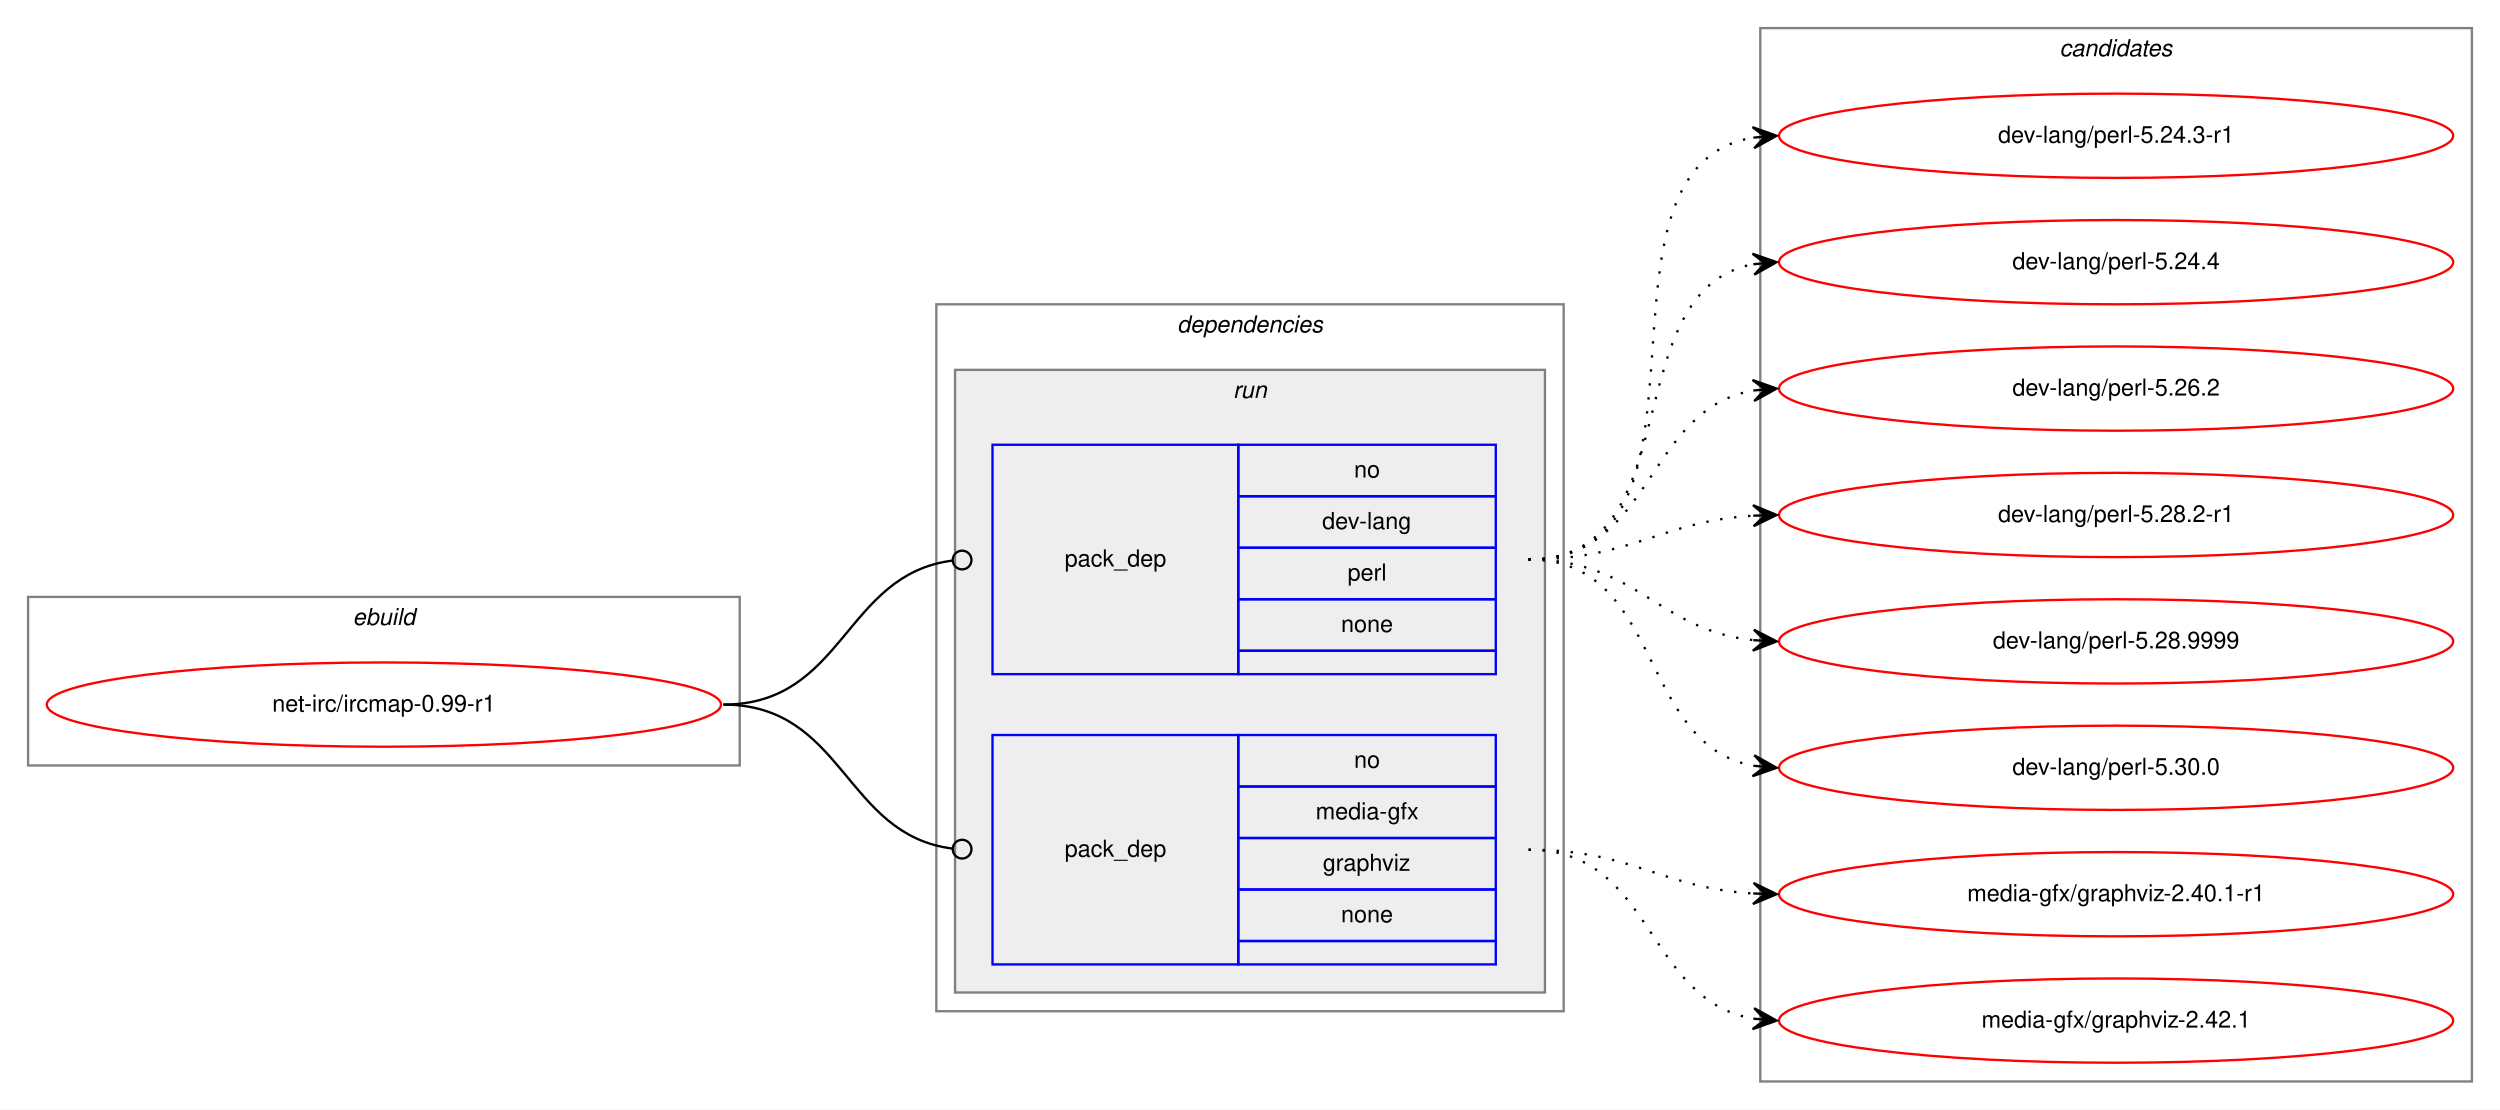
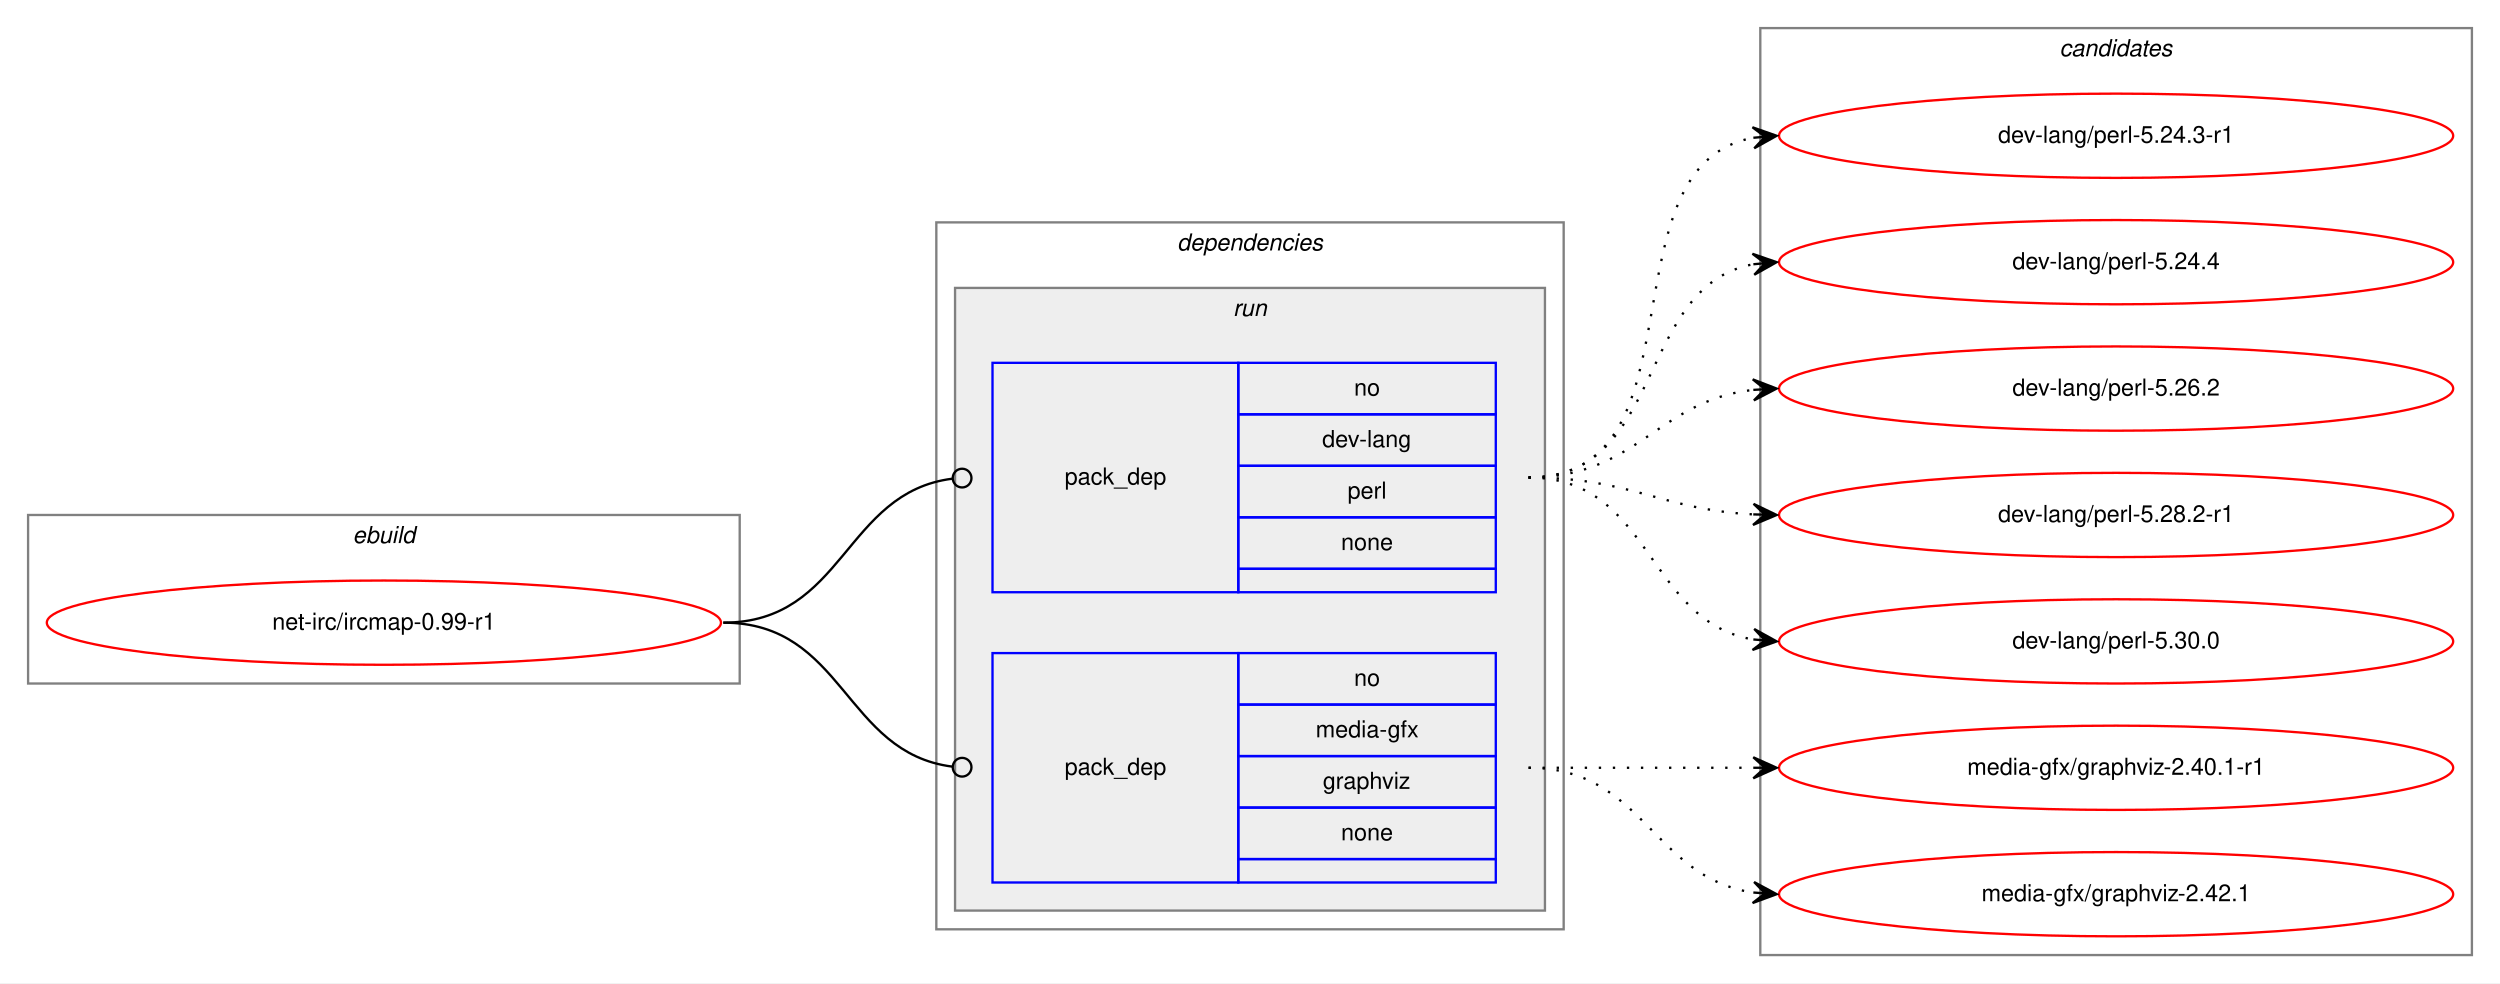
- <svg xmlns="http://www.w3.org/2000/svg" xmlns:xlink="http://www.w3.org/1999/xlink" width="1068pt" height="474pt" viewBox="0.00 0.00 1068.00 474.00">
-   <g id="graph0" class="graph" transform="scale(1 1) rotate(0) translate(4 470)">
-     <polygon fill="white" stroke="transparent" points="-4,4 -4,-470 1064,-470 1064,4 -4,4" />
+ <svg xmlns="http://www.w3.org/2000/svg" xmlns:xlink="http://www.w3.org/1999/xlink" width="1068pt" height="420pt" viewBox="0.00 0.00 1068.00 420.00">
+   <g id="graph0" class="graph" transform="scale(1 1) rotate(0) translate(4 416)">
+     <polygon fill="white" stroke="transparent" points="-4,4 -4,-416 1064,-416 1064,4 -4,4" />
    <g id="clust1" class="cluster">
-       <polygon fill="none" stroke="gray" points="8,-143 8,-215 312,-215 312,-143 8,-143" />
-       <text text-anchor="start" x="146.66" y="-203" font-family="Helvetica,sans-Serif" font-style="italic" font-size="10.00">ebuild</text>
+       <polygon fill="none" stroke="gray" points="8,-124 8,-196 312,-196 312,-124 8,-124" />
+       <text text-anchor="start" x="146.66" y="-184" font-family="Helvetica,sans-Serif" font-style="italic" font-size="10.00">ebuild</text>
    </g>
    <g id="clust2" class="cluster">
-       <polygon fill="none" stroke="gray" points="396,-38 396,-340 664,-340 664,-38 396,-38" />
-       <text text-anchor="start" x="498.88" y="-328" font-family="Helvetica,sans-Serif" font-style="italic" font-size="10.00">dependencies</text>
+       <polygon fill="none" stroke="gray" points="396,-19 396,-321 664,-321 664,-19 396,-19" />
+       <text text-anchor="start" x="498.88" y="-309" font-family="Helvetica,sans-Serif" font-style="italic" font-size="10.00">dependencies</text>
    </g>
    <g id="clust5" class="cluster">
-       <polygon fill="#eeeeee" stroke="gray" points="404,-46 404,-312 656,-312 656,-46 404,-46" />
-       <text text-anchor="start" x="522.78" y="-300" font-family="Helvetica,sans-Serif" font-style="italic" font-size="10.00">run</text>
+       <polygon fill="#eeeeee" stroke="gray" points="404,-27 404,-293 656,-293 656,-27 404,-27" />
+       <text text-anchor="start" x="522.78" y="-281" font-family="Helvetica,sans-Serif" font-style="italic" font-size="10.00">run</text>
    </g>
    <g id="clust8" class="cluster">
-       <polygon fill="none" stroke="gray" points="748,-8 748,-458 1052,-458 1052,-8 748,-8" />
-       <text text-anchor="start" x="875.82" y="-446" font-family="Helvetica,sans-Serif" font-style="italic" font-size="10.00">candidates</text>
+       <polygon fill="none" stroke="gray" points="748,-8 748,-404 1052,-404 1052,-8 748,-8" />
+       <text text-anchor="start" x="875.82" y="-392" font-family="Helvetica,sans-Serif" font-style="italic" font-size="10.00">candidates</text>
    </g>
    <g id="node1" class="node">
      <g id="a_node1">
        <a xlink:href="../net-irc/ircmap-0.99-r1.svg" xlink:title="net-irc/ircmap-0.99-r1">
-           <ellipse fill="none" stroke="red" cx="160" cy="-169" rx="144" ry="18" />
-           <text text-anchor="middle" x="160" y="-166" font-family="Helvetica,sans-Serif" font-size="10.00">net-irc/ircmap-0.99-r1</text>
+           <ellipse fill="none" stroke="red" cx="160" cy="-150" rx="144" ry="18" />
+           <text text-anchor="middle" x="160" y="-147" font-family="Helvetica,sans-Serif" font-size="10.00">net-irc/ircmap-0.99-r1</text>
        </a>
      </g>
    </g>
    <g id="node2" class="node">
-       <polygon fill="none" stroke="blue" points="420,-182 420,-280 525,-280 525,-182 420,-182" />
-       <text text-anchor="start" x="450.82" y="-228" font-family="Helvetica,sans-Serif" font-size="10.00">pack_dep</text>
-       <polygon fill="none" stroke="blue" points="525,-258 525,-280 635,-280 635,-258 525,-258" />
-       <text text-anchor="start" x="574.44" y="-266" font-family="Helvetica,sans-Serif" font-size="10.00">no</text>
-       <polygon fill="none" stroke="blue" points="525,-236 525,-258 635,-258 635,-236 525,-236" />
-       <text text-anchor="start" x="560.83" y="-244" font-family="Helvetica,sans-Serif" font-size="10.00">dev-lang</text>
-       <polygon fill="none" stroke="blue" points="525,-214 525,-236 635,-236 635,-214 525,-214" />
-       <text text-anchor="start" x="571.67" y="-222" font-family="Helvetica,sans-Serif" font-size="10.00">perl</text>
-       <polygon fill="none" stroke="blue" points="525,-192 525,-214 635,-214 635,-192 525,-192" />
-       <text text-anchor="start" x="568.88" y="-200" font-family="Helvetica,sans-Serif" font-size="10.00">none</text>
-       <polygon fill="none" stroke="blue" points="525,-182 525,-192 635,-192 635,-182 525,-182" />
+       <polygon fill="none" stroke="blue" points="420,-163 420,-261 525,-261 525,-163 420,-163" />
+       <text text-anchor="start" x="450.82" y="-209" font-family="Helvetica,sans-Serif" font-size="10.00">pack_dep</text>
+       <polygon fill="none" stroke="blue" points="525,-239 525,-261 635,-261 635,-239 525,-239" />
+       <text text-anchor="start" x="574.44" y="-247" font-family="Helvetica,sans-Serif" font-size="10.00">no</text>
+       <polygon fill="none" stroke="blue" points="525,-217 525,-239 635,-239 635,-217 525,-217" />
+       <text text-anchor="start" x="560.83" y="-225" font-family="Helvetica,sans-Serif" font-size="10.00">dev-lang</text>
+       <polygon fill="none" stroke="blue" points="525,-195 525,-217 635,-217 635,-195 525,-195" />
+       <text text-anchor="start" x="571.67" y="-203" font-family="Helvetica,sans-Serif" font-size="10.00">perl</text>
+       <polygon fill="none" stroke="blue" points="525,-173 525,-195 635,-195 635,-173 525,-173" />
+       <text text-anchor="start" x="568.88" y="-181" font-family="Helvetica,sans-Serif" font-size="10.00">none</text>
+       <polygon fill="none" stroke="blue" points="525,-163 525,-173 635,-173 635,-163 525,-163" />
    </g>
    <g id="edge1" class="edge">
-       <path fill="none" stroke="black" d="M305,-169C356.7,-169 356.59,-224.63 402.83,-230.5" />
-       <ellipse fill="none" stroke="black" cx="407.01" cy="-230.76" rx="4" ry="4" />
+       <path fill="none" stroke="black" d="M305,-150C356.7,-150 356.59,-205.63 402.83,-211.5" />
+       <ellipse fill="none" stroke="black" cx="407.01" cy="-211.76" rx="4" ry="4" />
    </g>
    <g id="node3" class="node">
-       <polygon fill="none" stroke="blue" points="420,-58 420,-156 525,-156 525,-58 420,-58" />
-       <text text-anchor="start" x="450.82" y="-104" font-family="Helvetica,sans-Serif" font-size="10.00">pack_dep</text>
-       <polygon fill="none" stroke="blue" points="525,-134 525,-156 635,-156 635,-134 525,-134" />
-       <text text-anchor="start" x="574.44" y="-142" font-family="Helvetica,sans-Serif" font-size="10.00">no</text>
-       <polygon fill="none" stroke="blue" points="525,-112 525,-134 635,-134 635,-112 525,-112" />
-       <text text-anchor="start" x="558.05" y="-120" font-family="Helvetica,sans-Serif" font-size="10.00">media-gfx</text>
-       <polygon fill="none" stroke="blue" points="525,-90 525,-112 635,-112 635,-90 525,-90" />
-       <text text-anchor="start" x="561.11" y="-98" font-family="Helvetica,sans-Serif" font-size="10.00">graphviz</text>
-       <polygon fill="none" stroke="blue" points="525,-68 525,-90 635,-90 635,-68 525,-68" />
-       <text text-anchor="start" x="568.88" y="-76" font-family="Helvetica,sans-Serif" font-size="10.00">none</text>
-       <polygon fill="none" stroke="blue" points="525,-58 525,-68 635,-68 635,-58 525,-58" />
+       <polygon fill="none" stroke="blue" points="420,-39 420,-137 525,-137 525,-39 420,-39" />
+       <text text-anchor="start" x="450.82" y="-85" font-family="Helvetica,sans-Serif" font-size="10.00">pack_dep</text>
+       <polygon fill="none" stroke="blue" points="525,-115 525,-137 635,-137 635,-115 525,-115" />
+       <text text-anchor="start" x="574.44" y="-123" font-family="Helvetica,sans-Serif" font-size="10.00">no</text>
+       <polygon fill="none" stroke="blue" points="525,-93 525,-115 635,-115 635,-93 525,-93" />
+       <text text-anchor="start" x="558.05" y="-101" font-family="Helvetica,sans-Serif" font-size="10.00">media-gfx</text>
+       <polygon fill="none" stroke="blue" points="525,-71 525,-93 635,-93 635,-71 525,-71" />
+       <text text-anchor="start" x="561.11" y="-79" font-family="Helvetica,sans-Serif" font-size="10.00">graphviz</text>
+       <polygon fill="none" stroke="blue" points="525,-49 525,-71 635,-71 635,-49 525,-49" />
+       <text text-anchor="start" x="568.88" y="-57" font-family="Helvetica,sans-Serif" font-size="10.00">none</text>
+       <polygon fill="none" stroke="blue" points="525,-39 525,-49 635,-49 635,-39 525,-39" />
    </g>
    <g id="edge2" class="edge">
-       <path fill="none" stroke="black" d="M305,-169C356.7,-169 356.59,-113.37 402.83,-107.5" />
-       <ellipse fill="none" stroke="black" cx="407.01" cy="-107.24" rx="4" ry="4" />
+       <path fill="none" stroke="black" d="M305,-150C356.7,-150 356.59,-94.37 402.83,-88.5" />
+       <ellipse fill="none" stroke="black" cx="407.01" cy="-88.24" rx="4" ry="4" />
    </g>
    <g id="node4" class="node">
      <g id="a_node4">
        <a xlink:href="../dev-lang/perl-5.24.3-r1.svg" xlink:title="dev-lang/perl-5.24.3-r1">
-           <ellipse fill="none" stroke="red" cx="900" cy="-412" rx="144" ry="18" />
-           <text text-anchor="middle" x="900" y="-409" font-family="Helvetica,sans-Serif" font-size="10.00">dev-lang/perl-5.24.3-r1</text>
+           <ellipse fill="none" stroke="red" cx="900" cy="-358" rx="144" ry="18" />
+           <text text-anchor="middle" x="900" y="-355" font-family="Helvetica,sans-Serif" font-size="10.00">dev-lang/perl-5.24.3-r1</text>
        </a>
      </g>
    </g>
    <g id="edge3" class="edge">
-       <path fill="none" stroke="black" stroke-dasharray="1,5" d="M649,-231C738.58,-231 667.8,-398.14 744.85,-411.19" />
-       <polygon fill="black" stroke="black" points="755,-412 744.67,-415.69 750.02,-411.6 745.03,-411.21 745.03,-411.21 745.03,-411.21 750.02,-411.6 745.39,-406.72 755,-412 755,-412" />
+       <path fill="none" stroke="black" stroke-dasharray="1,5" d="M649,-212C725.59,-212 679.43,-345.18 744.98,-357.14" />
+       <polygon fill="black" stroke="black" points="755,-358 744.65,-361.63 750.02,-357.57 745.04,-357.15 745.04,-357.15 745.04,-357.15 750.02,-357.57 745.42,-352.66 755,-358 755,-358" />
    </g>
    <g id="node5" class="node">
      <g id="a_node5">
        <a xlink:href="../dev-lang/perl-5.24.4.svg" xlink:title="dev-lang/perl-5.24.4">
-           <ellipse fill="none" stroke="red" cx="900" cy="-358" rx="144" ry="18" />
-           <text text-anchor="middle" x="900" y="-355" font-family="Helvetica,sans-Serif" font-size="10.00">dev-lang/perl-5.24.4</text>
+           <ellipse fill="none" stroke="red" cx="900" cy="-304" rx="144" ry="18" />
+           <text text-anchor="middle" x="900" y="-301" font-family="Helvetica,sans-Serif" font-size="10.00">dev-lang/perl-5.24.4</text>
        </a>
      </g>
    </g>
    <g id="edge4" class="edge">
-       <path fill="none" stroke="black" stroke-dasharray="1,5" d="M649,-231C718.93,-231 685.21,-345.9 745.02,-357.12" />
-       <polygon fill="black" stroke="black" points="755,-358 744.64,-361.61 750.02,-357.56 745.04,-357.12 745.04,-357.12 745.04,-357.12 750.02,-357.56 745.43,-352.64 755,-358 755,-358" />
+       <path fill="none" stroke="black" stroke-dasharray="1,5" d="M649,-212C707.73,-212 694.54,-293.53 744.84,-303.09" />
+       <polygon fill="black" stroke="black" points="755,-304 744.64,-307.59 750.02,-303.55 745.04,-303.11 745.04,-303.11 745.04,-303.11 750.02,-303.55 745.44,-298.63 755,-304 755,-304" />
    </g>
    <g id="node6" class="node">
      <g id="a_node6">
        <a xlink:href="../dev-lang/perl-5.26.2.svg" xlink:title="dev-lang/perl-5.26.2">
-           <ellipse fill="none" stroke="red" cx="900" cy="-304" rx="144" ry="18" />
-           <text text-anchor="middle" x="900" y="-301" font-family="Helvetica,sans-Serif" font-size="10.00">dev-lang/perl-5.26.2</text>
+           <ellipse fill="none" stroke="red" cx="900" cy="-250" rx="144" ry="18" />
+           <text text-anchor="middle" x="900" y="-247" font-family="Helvetica,sans-Serif" font-size="10.00">dev-lang/perl-5.26.2</text>
        </a>
      </g>
    </g>
    <g id="edge5" class="edge">
-       <path fill="none" stroke="black" stroke-dasharray="1,5" d="M649,-231C702.63,-231 698.59,-295.16 745.01,-303.18" />
-       <polygon fill="black" stroke="black" points="755,-304 744.67,-307.67 750.02,-303.59 745.03,-303.18 745.03,-303.18 745.03,-303.18 750.02,-303.59 745.4,-298.7 755,-304 755,-304" />
+       <path fill="none" stroke="black" stroke-dasharray="1,5" d="M649,-212C695.43,-212 703.87,-244.71 744.81,-249.43" />
+       <polygon fill="black" stroke="black" points="755,-250 744.77,-253.94 750.01,-249.72 745.02,-249.44 745.02,-249.44 745.02,-249.44 750.01,-249.72 745.27,-244.95 755,-250 755,-250" />
    </g>
    <g id="node7" class="node">
      <g id="a_node7">
        <a xlink:href="../dev-lang/perl-5.28.2-r1.svg" xlink:title="dev-lang/perl-5.28.2-r1">
-           <ellipse fill="none" stroke="red" cx="900" cy="-250" rx="144" ry="18" />
-           <text text-anchor="middle" x="900" y="-247" font-family="Helvetica,sans-Serif" font-size="10.00">dev-lang/perl-5.28.2-r1</text>
+           <ellipse fill="none" stroke="red" cx="900" cy="-196" rx="144" ry="18" />
+           <text text-anchor="middle" x="900" y="-193" font-family="Helvetica,sans-Serif" font-size="10.00">dev-lang/perl-5.28.2-r1</text>
        </a>
      </g>
    </g>
    <g id="edge6" class="edge">
-       <path fill="none" stroke="black" stroke-dasharray="1,5" d="M649,-231C693.31,-231 705.41,-247.28 744.93,-249.7" />
-       <polygon fill="black" stroke="black" points="755,-250 744.87,-254.2 750,-249.85 745,-249.7 745,-249.7 745,-249.7 750,-249.85 745.14,-245.21 755,-250 755,-250" />
+       <path fill="none" stroke="black" stroke-dasharray="1,5" d="M649,-212C693.11,-212 705.56,-198.29 744.97,-196.25" />
+       <polygon fill="black" stroke="black" points="755,-196 745.12,-200.75 750,-196.13 745,-196.25 745,-196.25 745,-196.25 750,-196.13 744.89,-191.75 755,-196 755,-196" />
    </g>
    <g id="node8" class="node">
      <g id="a_node8">
-         <a xlink:href="../dev-lang/perl-5.28.9999.svg" xlink:title="dev-lang/perl-5.28.9999">
-           <ellipse fill="none" stroke="red" cx="900" cy="-196" rx="144" ry="18" />
-           <text text-anchor="middle" x="900" y="-193" font-family="Helvetica,sans-Serif" font-size="10.00">dev-lang/perl-5.28.9999</text>
-         </a>
-       </g>
-     </g>
-     <g id="edge7" class="edge">
-       <path fill="none" stroke="black" stroke-dasharray="1,5" d="M649,-231C695.03,-231 704.18,-200.88 744.88,-196.52" />
-       <polygon fill="black" stroke="black" points="755,-196 745.25,-201.01 750.01,-196.26 745.01,-196.52 745.01,-196.52 745.01,-196.52 750.01,-196.26 744.78,-192.02 755,-196 755,-196" />
-     </g>
-     <g id="node9" class="node">
-       <g id="a_node9">
        <a xlink:href="../dev-lang/perl-5.30.0.svg" xlink:title="dev-lang/perl-5.30.0">
          <ellipse fill="none" stroke="red" cx="900" cy="-142" rx="144" ry="18" />
          <text text-anchor="middle" x="900" y="-139" font-family="Helvetica,sans-Serif" font-size="10.00">dev-lang/perl-5.30.0</text>
        </a>
      </g>
    </g>
-     <g id="edge8" class="edge">
-       <path fill="none" stroke="black" stroke-dasharray="1,5" d="M649,-231C706.91,-231 695.21,-152.12 744.96,-142.88" />
-       <polygon fill="black" stroke="black" points="755,-142 745.43,-147.36 750.02,-142.44 745.04,-142.87 745.04,-142.87 745.04,-142.87 750.02,-142.44 744.64,-138.39 755,-142 755,-142" />
+     <g id="edge7" class="edge">
+       <path fill="none" stroke="black" stroke-dasharray="1,5" d="M649,-212C701.82,-212 699.17,-150.73 744.84,-142.83" />
+       <polygon fill="black" stroke="black" points="755,-142 745.4,-147.3 750.02,-142.41 745.03,-142.82 745.03,-142.82 745.03,-142.82 750.02,-142.41 744.67,-138.33 755,-142 755,-142" />
    </g>
-     <g id="node10" class="node">
-       <g id="a_node10">
+     <g id="node9" class="node">
+       <g id="a_node9">
        <a xlink:href="../media-gfx/graphviz-2.40.1-r1.svg" xlink:title="media-gfx/graphviz-2.40.1-r1">
          <ellipse fill="none" stroke="red" cx="900" cy="-88" rx="144" ry="18" />
          <text text-anchor="middle" x="900" y="-85" font-family="Helvetica,sans-Serif" font-size="10.00">media-gfx/graphviz-2.40.1-r1</text>
        </a>
      </g>
    </g>
-     <g id="edge9" class="edge">
-       <path fill="none" stroke="black" stroke-dasharray="1,5" d="M649,-107C693.31,-107 705.41,-90.72 744.93,-88.3" />
-       <polygon fill="black" stroke="black" points="755,-88 745.14,-92.79 750,-88.15 745,-88.3 745,-88.3 745,-88.3 750,-88.15 744.87,-83.8 755,-88 755,-88" />
+     <g id="edge8" class="edge">
+       <path fill="none" stroke="black" stroke-dasharray="1,5" d="M649,-88C692.43,-88 705.83,-88 744.57,-88" />
+       <polygon fill="black" stroke="black" points="755,-88 745,-92.5 750,-88 745,-88 745,-88 745,-88 750,-88 745,-83.5 755,-88 755,-88" />
    </g>
-     <g id="node11" class="node">
-       <g id="a_node11">
+     <g id="node10" class="node">
+       <g id="a_node10">
        <a xlink:href="../media-gfx/graphviz-2.42.1.svg" xlink:title="media-gfx/graphviz-2.42.1">
          <ellipse fill="none" stroke="red" cx="900" cy="-34" rx="144" ry="18" />
          <text text-anchor="middle" x="900" y="-31" font-family="Helvetica,sans-Serif" font-size="10.00">media-gfx/graphviz-2.42.1</text>
        </a>
      </g>
    </g>
-     <g id="edge10" class="edge">
-       <path fill="none" stroke="black" stroke-dasharray="1,5" d="M649,-107C702.63,-107 698.59,-42.84 745.01,-34.82" />
-       <polygon fill="black" stroke="black" points="755,-34 745.4,-39.3 750.02,-34.41 745.03,-34.82 745.03,-34.82 745.03,-34.82 750.02,-34.41 744.67,-30.33 755,-34 755,-34" />
+     <g id="edge9" class="edge">
+       <path fill="none" stroke="black" stroke-dasharray="1,5" d="M649,-88C698.26,-88 701.85,-41.13 744.86,-34.72" />
+       <polygon fill="black" stroke="black" points="755,-34 745.35,-39.2 750.01,-34.36 745.03,-34.71 745.03,-34.71 745.03,-34.71 750.01,-34.36 744.71,-30.22 755,-34 755,-34" />
    </g>
  </g>
</svg>
